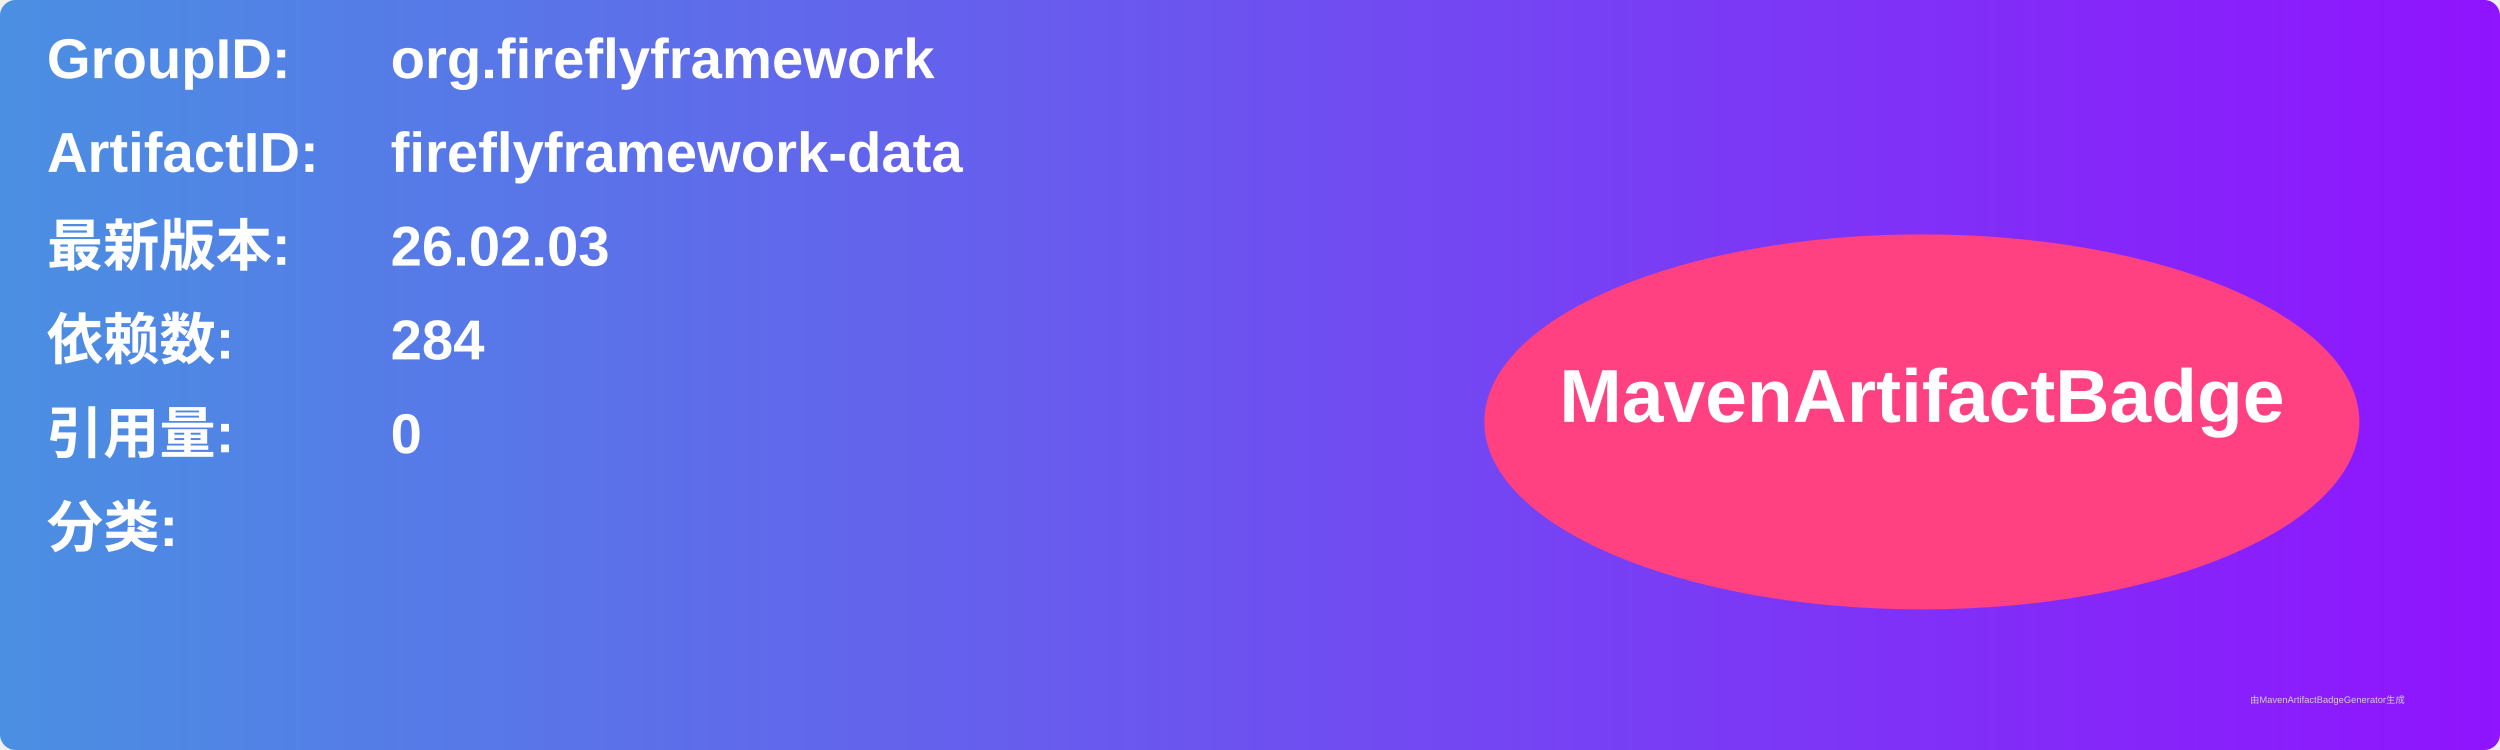
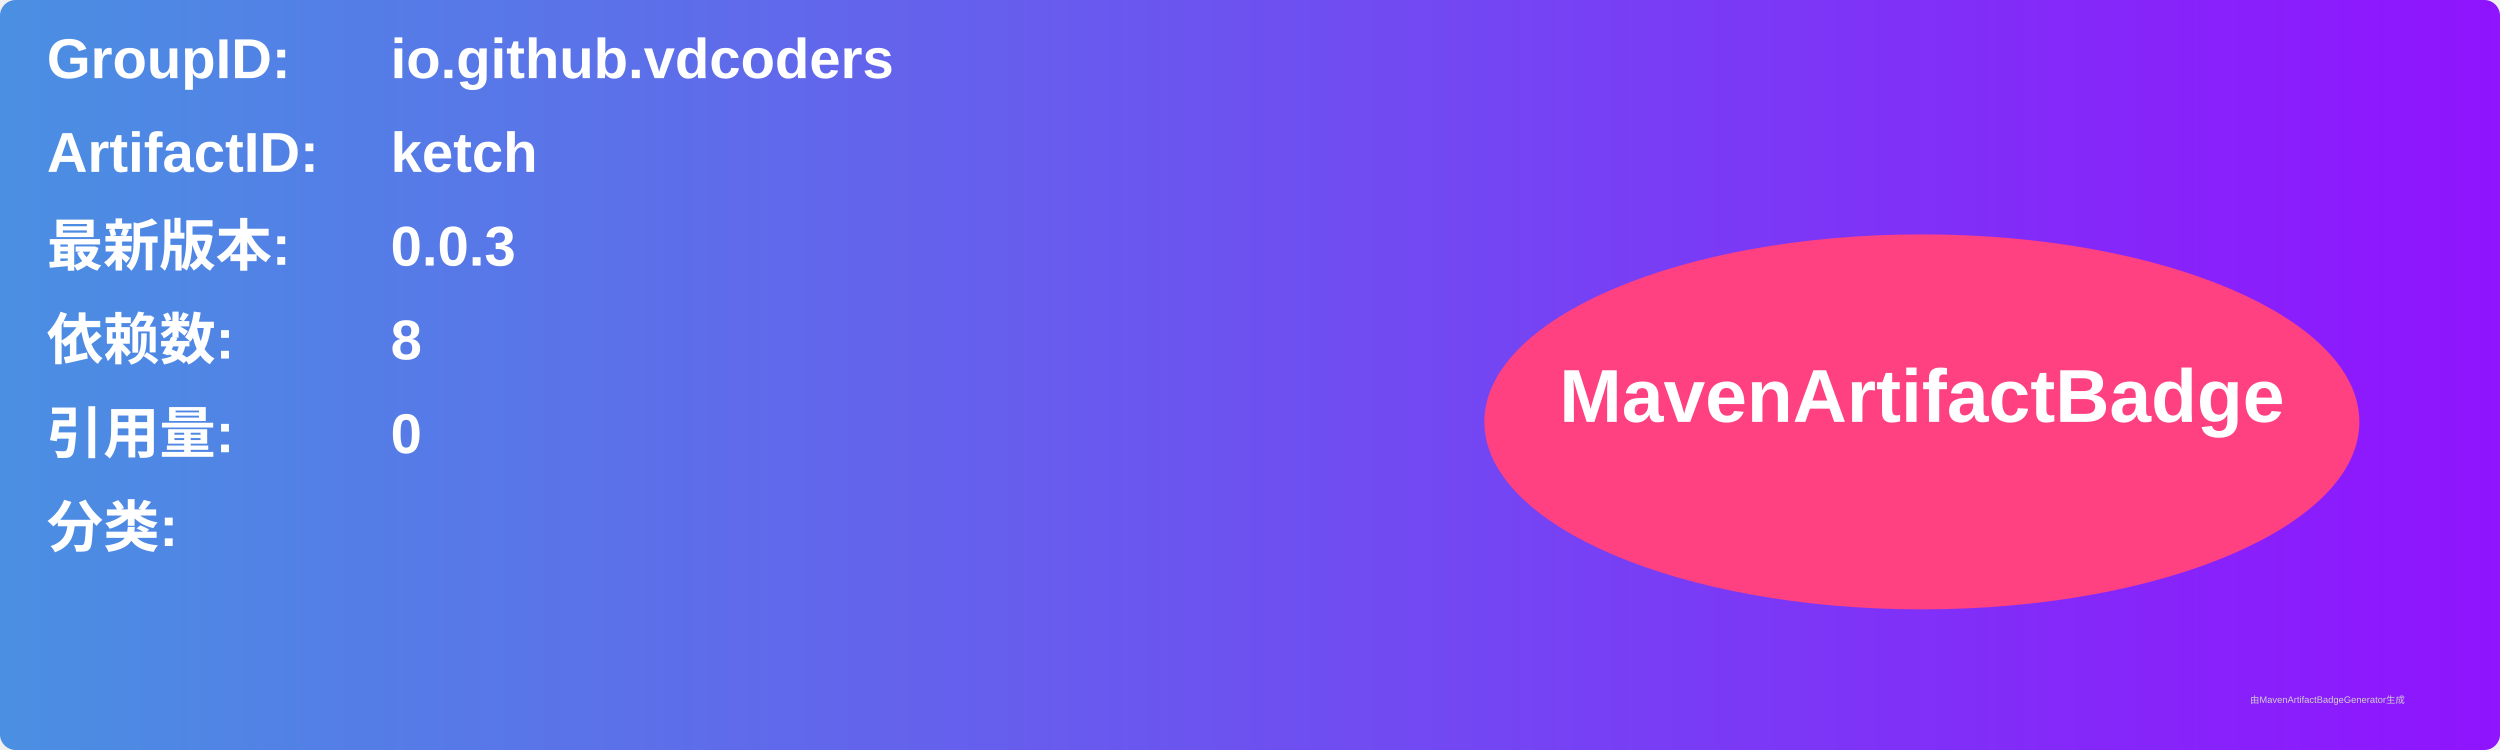
<svg xmlns="http://www.w3.org/2000/svg" width="800" height="240" viewBox="0 0 800 240">
  <linearGradient id="grad" x1="0%" y1="0%" x2="100%" y2="0%">
    <stop offset="0%" stop-color="#4a90e2" />
    <stop offset="100%" stop-color="#9013fe" />
  </linearGradient>
  <rect width="100%" height="100%" rx="5" ry="5" fill="url(#grad)" />
  <g transform="translate(15, 15)">
    <text x="0" y="10" font-family="Arial" font-size="18" fill="white" font-weight="bold" width="260">GroupID:</text>
-     <text x="110" y="10" font-family="Arial" font-size="18" fill="white" font-weight="bold" width="460">org.fireflyframework</text>
+     <text x="110" y="10" font-family="Arial" font-size="18" fill="white" font-weight="bold" width="460">io.github.vdcoders</text>
    <text x="0" y="40" font-family="Arial" font-size="18" fill="white" font-weight="bold" width="260">ArtifactID:</text>
-     <text x="110" y="40" font-family="Arial" font-size="18" fill="white" font-weight="bold" width="460">fireflyframework-data</text>
+     <text x="110" y="40" font-family="Arial" font-size="18" fill="white" font-weight="bold" width="460">ketch</text>
    <text x="0" y="70" font-family="Arial" font-size="18" fill="white" font-weight="bold">最新版本:</text>
    <text x="110" y="70" font-family="Arial" font-size="18" fill="white" font-weight="bold">
-       <tspan font-weight="bold">26.02.03</tspan>
+       <tspan font-weight="bold">0.0.3</tspan>
    </text>
    <text x="0" y="100" font-family="Arial" font-size="18" fill="white" font-weight="bold">依赖数: </text>
    <text x="110" y="100" font-family="Arial" font-size="18" fill="white">
-       <tspan font-weight="bold">284</tspan>
+       <tspan font-weight="bold">8</tspan>
    </text>
    <text x="0" y="130" font-family="Arial" font-size="18" fill="white" font-weight="bold">引用量: </text>
    <text x="110" y="130" font-family="Arial" font-size="18" fill="white">
      <tspan font-weight="bold">0</tspan>
    </text>
    <text x="0" y="160" font-family="Arial" font-size="18" fill="white" font-weight="bold">分类:</text>
    <text x="10" y="190" font-family="Arial" font-size="10" fill="white">
      <tspan font-weight="bold" />
    </text>
    <ellipse cx="600" cy="120" rx="140" ry="60" fill="#ff4081" />
    <text x="600" y="120" text-anchor="middle" font-family="Arial" font-size="24" fill="white" font-weight="bold">MavenArtifactBadge</text>
  </g>
  <text x="720" y="225" font-family="Arial" font-size="3" fill="#d0d0d0">由MavenArtifactBadgeGenerator生成</text>
</svg>
